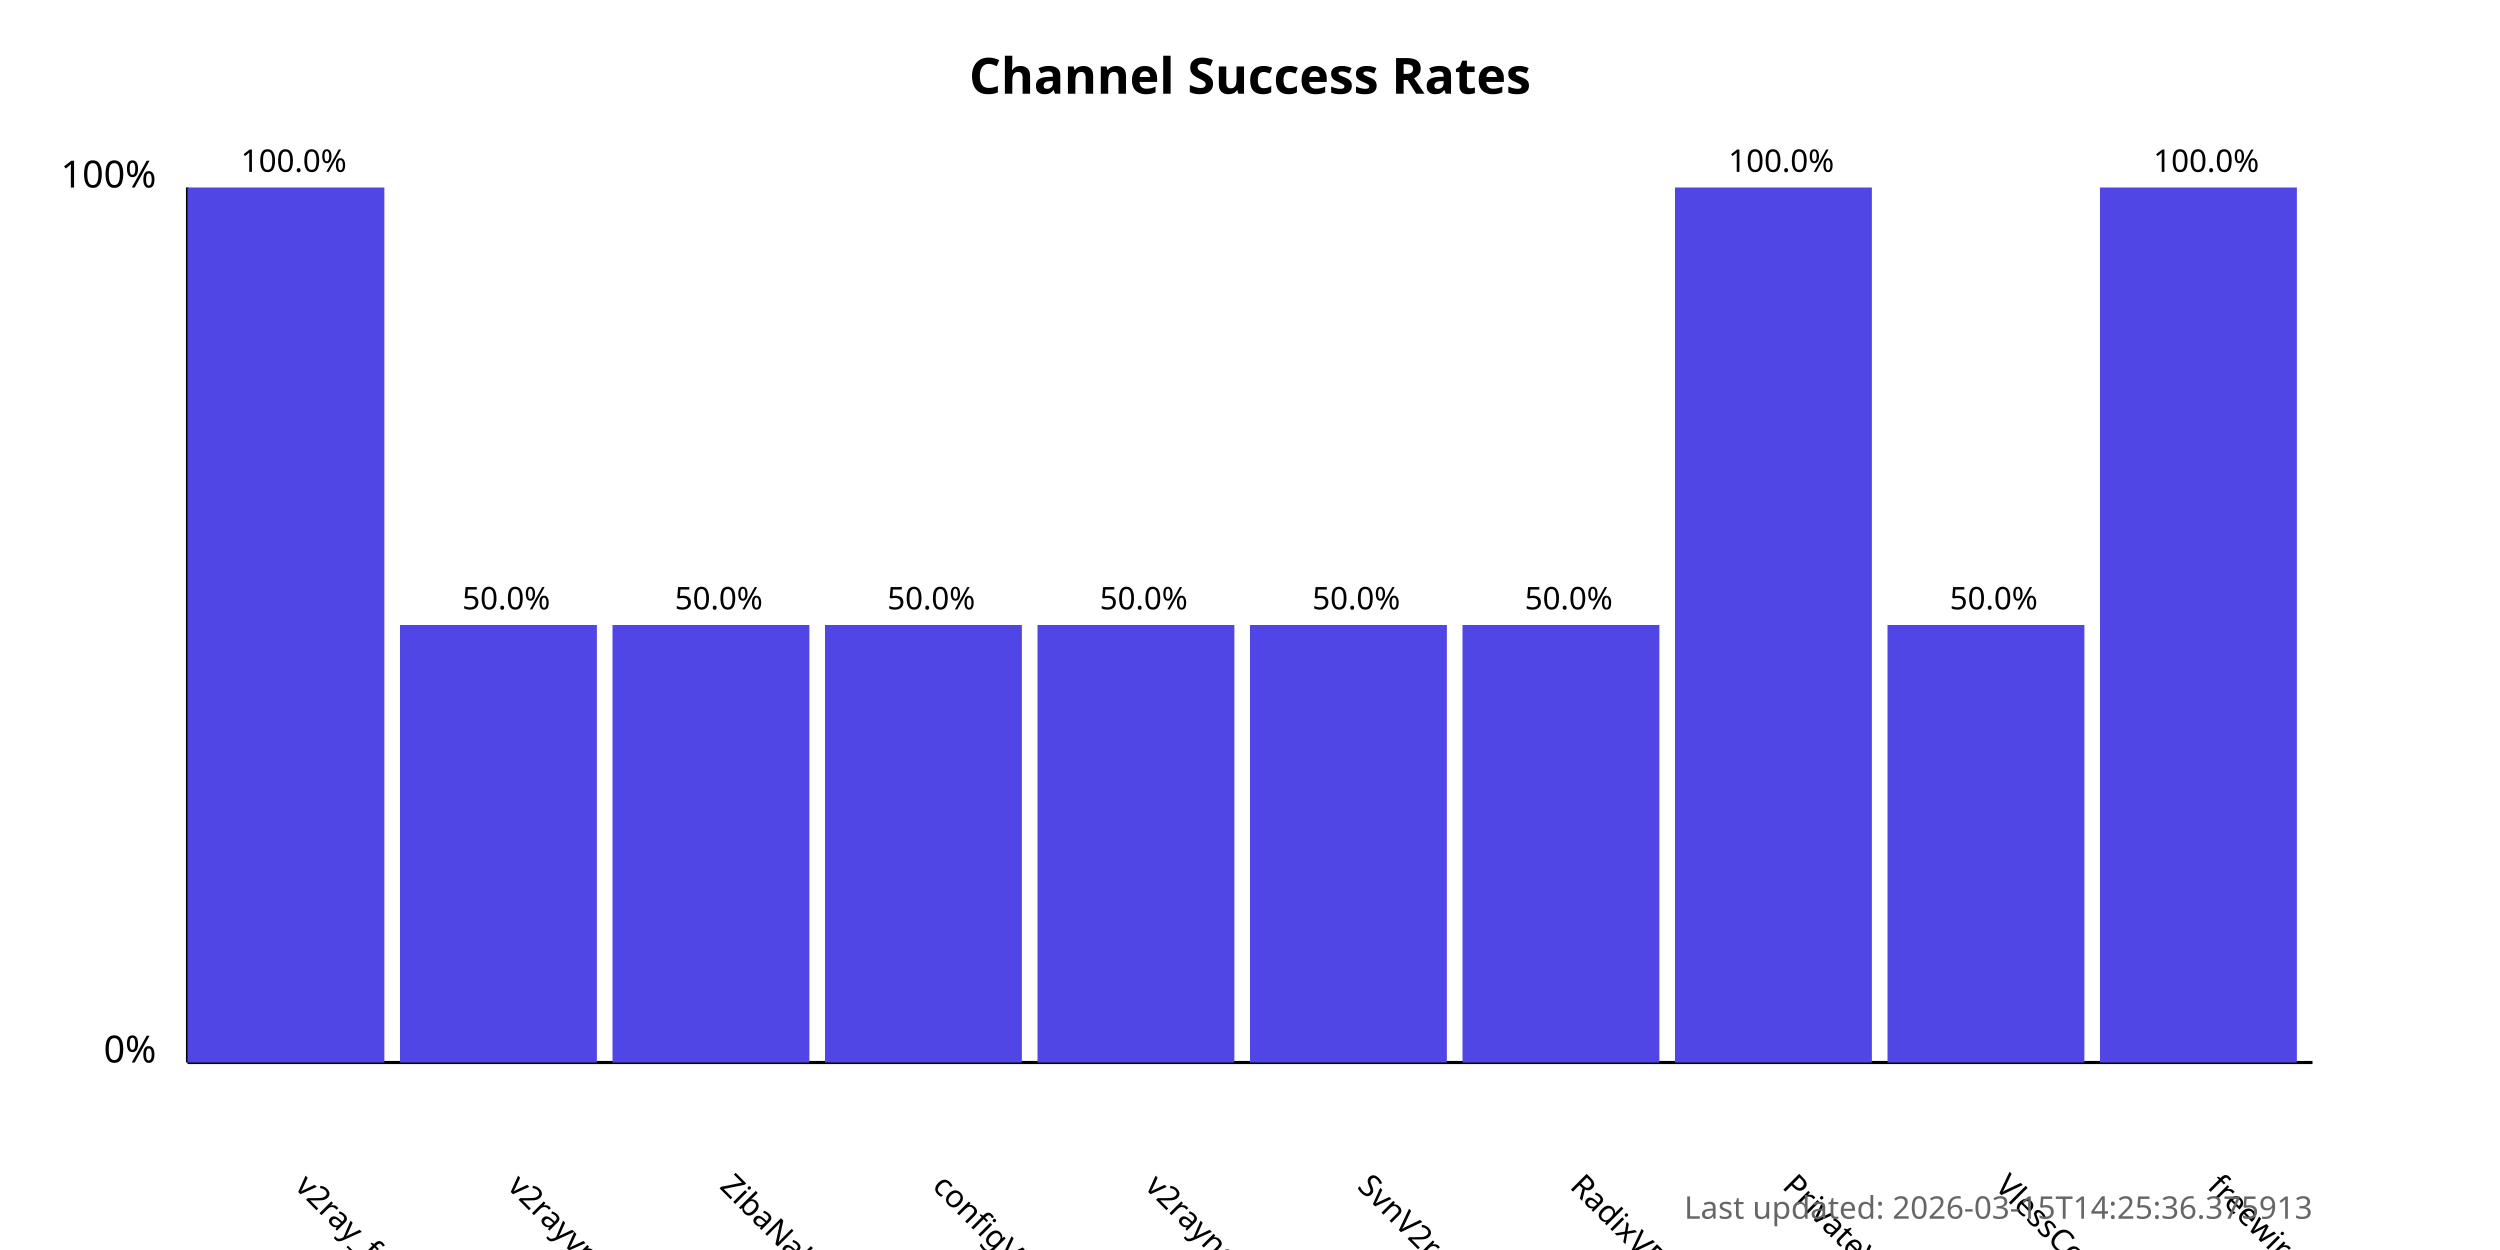
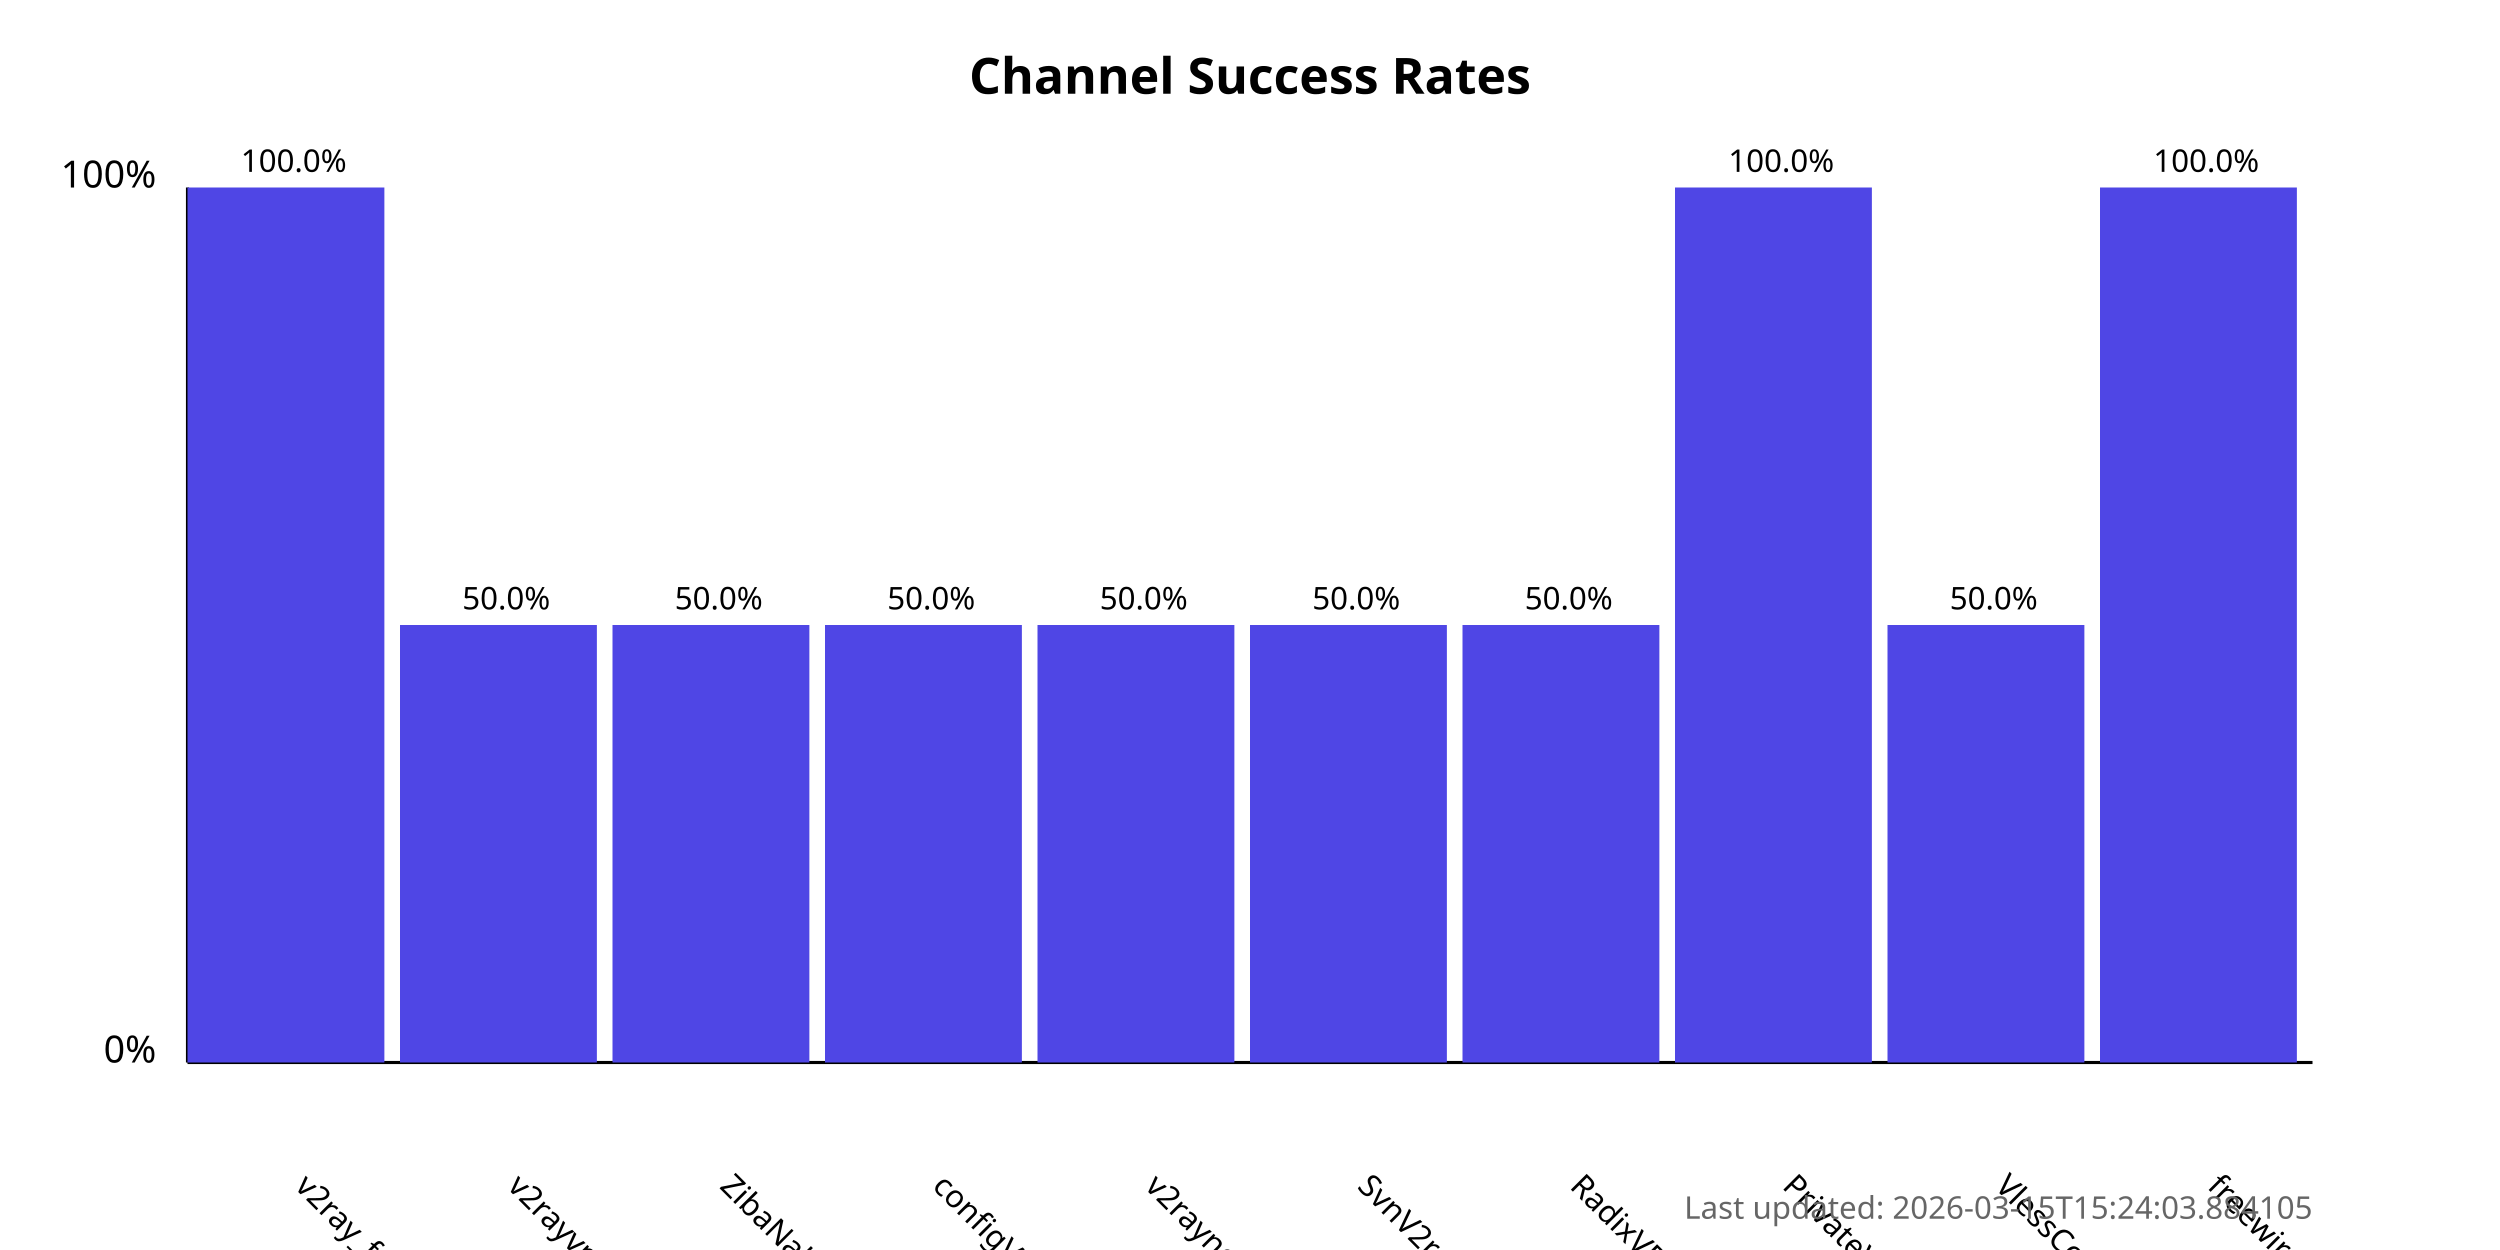
<svg xmlns="http://www.w3.org/2000/svg" width="800" height="400">
  <style>
            .chart-title { font: bold 16px sans-serif; }
            .axis-label { font: 12px sans-serif; }
            .tick-label { font: 10px sans-serif; }
            .bar { fill: #4f46e5; }
            .bar:hover { fill: #6366f1; }
            .timestamp { font: 10px sans-serif; fill: #666; }
        </style>
  <text x="400.0" y="30" text-anchor="middle" class="chart-title">
            Channel Success Rates
        </text>
  <line x1="60" y1="340" x2="60" y2="60" stroke="black" stroke-width="1" />
  <line x1="60" y1="340" x2="740" y2="340" stroke="black" stroke-width="1" />
  <text x="50" y="340" text-anchor="end" class="axis-label">0%</text>
  <text x="50" y="60" text-anchor="end" class="axis-label">100%</text>
  <g>
    <rect x="60" y="60.0" width="63.0" height="280.0" class="bar" />
    <text x="94.0" y="380" transform="rotate(45, 94.0, 380)" text-anchor="start" class="tick-label">
                v2ray_free_conf
            </text>
    <text x="94.0" y="55.0" text-anchor="middle" class="tick-label">
                100.0%
            </text>
  </g>
  <g>
    <rect x="128.0" y="200.0" width="63.0" height="140.0" class="bar" />
    <text x="162.0" y="380" transform="rotate(45, 162.0, 380)" text-anchor="start" class="tick-label">
                v2rayvpno
            </text>
    <text x="162.0" y="195.0" text-anchor="middle" class="tick-label">
                50.0%
            </text>
  </g>
  <g>
    <rect x="196.0" y="200.0" width="63.0" height="140.0" class="bar" />
    <text x="230.0" y="380" transform="rotate(45, 230.0, 380)" text-anchor="start" class="tick-label">
                ZibaNabz
            </text>
    <text x="230.0" y="195.0" text-anchor="middle" class="tick-label">
                50.0%
            </text>
  </g>
  <g>
    <rect x="264.0" y="200.0" width="63.0" height="140.0" class="bar" />
    <text x="298.0" y="380" transform="rotate(45, 298.0, 380)" text-anchor="start" class="tick-label">
                configV2rayForFree
            </text>
    <text x="298.0" y="195.0" text-anchor="middle" class="tick-label">
                50.0%
            </text>
  </g>
  <g>
    <rect x="332.0" y="200.0" width="63.0" height="140.0" class="bar" />
    <text x="366.0" y="380" transform="rotate(45, 366.0, 380)" text-anchor="start" class="tick-label">
                v2rayngvpn
            </text>
    <text x="366.0" y="195.0" text-anchor="middle" class="tick-label">
                50.0%
            </text>
  </g>
  <g>
    <rect x="400.0" y="200.0" width="63.0" height="140.0" class="bar" />
    <text x="434.0" y="380" transform="rotate(45, 434.0, 380)" text-anchor="start" class="tick-label">
                SvnV2ray
            </text>
    <text x="434.0" y="195.0" text-anchor="middle" class="tick-label">
                50.0%
            </text>
  </g>
  <g>
    <rect x="468.0" y="200.0" width="63.0" height="140.0" class="bar" />
    <text x="502.0" y="380" transform="rotate(45, 502.0, 380)" text-anchor="start" class="tick-label">
                RadixVPN
            </text>
    <text x="502.0" y="195.0" text-anchor="middle" class="tick-label">
                50.0%
            </text>
  </g>
  <g>
    <rect x="536.0" y="60.0" width="63.0" height="280.0" class="bar" />
    <text x="570.0" y="380" transform="rotate(45, 570.0, 380)" text-anchor="start" class="tick-label">
                PrivateVPNs
            </text>
    <text x="570.0" y="55.0" text-anchor="middle" class="tick-label">
                100.0%
            </text>
  </g>
  <g>
    <rect x="604.0" y="200.0" width="63.0" height="140.0" class="bar" />
    <text x="638.0" y="380" transform="rotate(45, 638.0, 380)" text-anchor="start" class="tick-label">
                VlessConfig
            </text>
    <text x="638.0" y="195.0" text-anchor="middle" class="tick-label">
                50.0%
            </text>
  </g>
  <g>
    <rect x="672.0" y="60.0" width="63.0" height="280.0" class="bar" />
    <text x="706.0" y="380" transform="rotate(45, 706.0, 380)" text-anchor="start" class="tick-label">
                freewireguard
            </text>
    <text x="706.0" y="55.0" text-anchor="middle" class="tick-label">
                100.0%
            </text>
  </g>
  <text x="740" y="390" text-anchor="end" class="timestamp">
-             Last updated: 2026-03-15T14:25:36.375913
+             Last updated: 2026-03-15T15:24:03.884105
        </text>
</svg>
